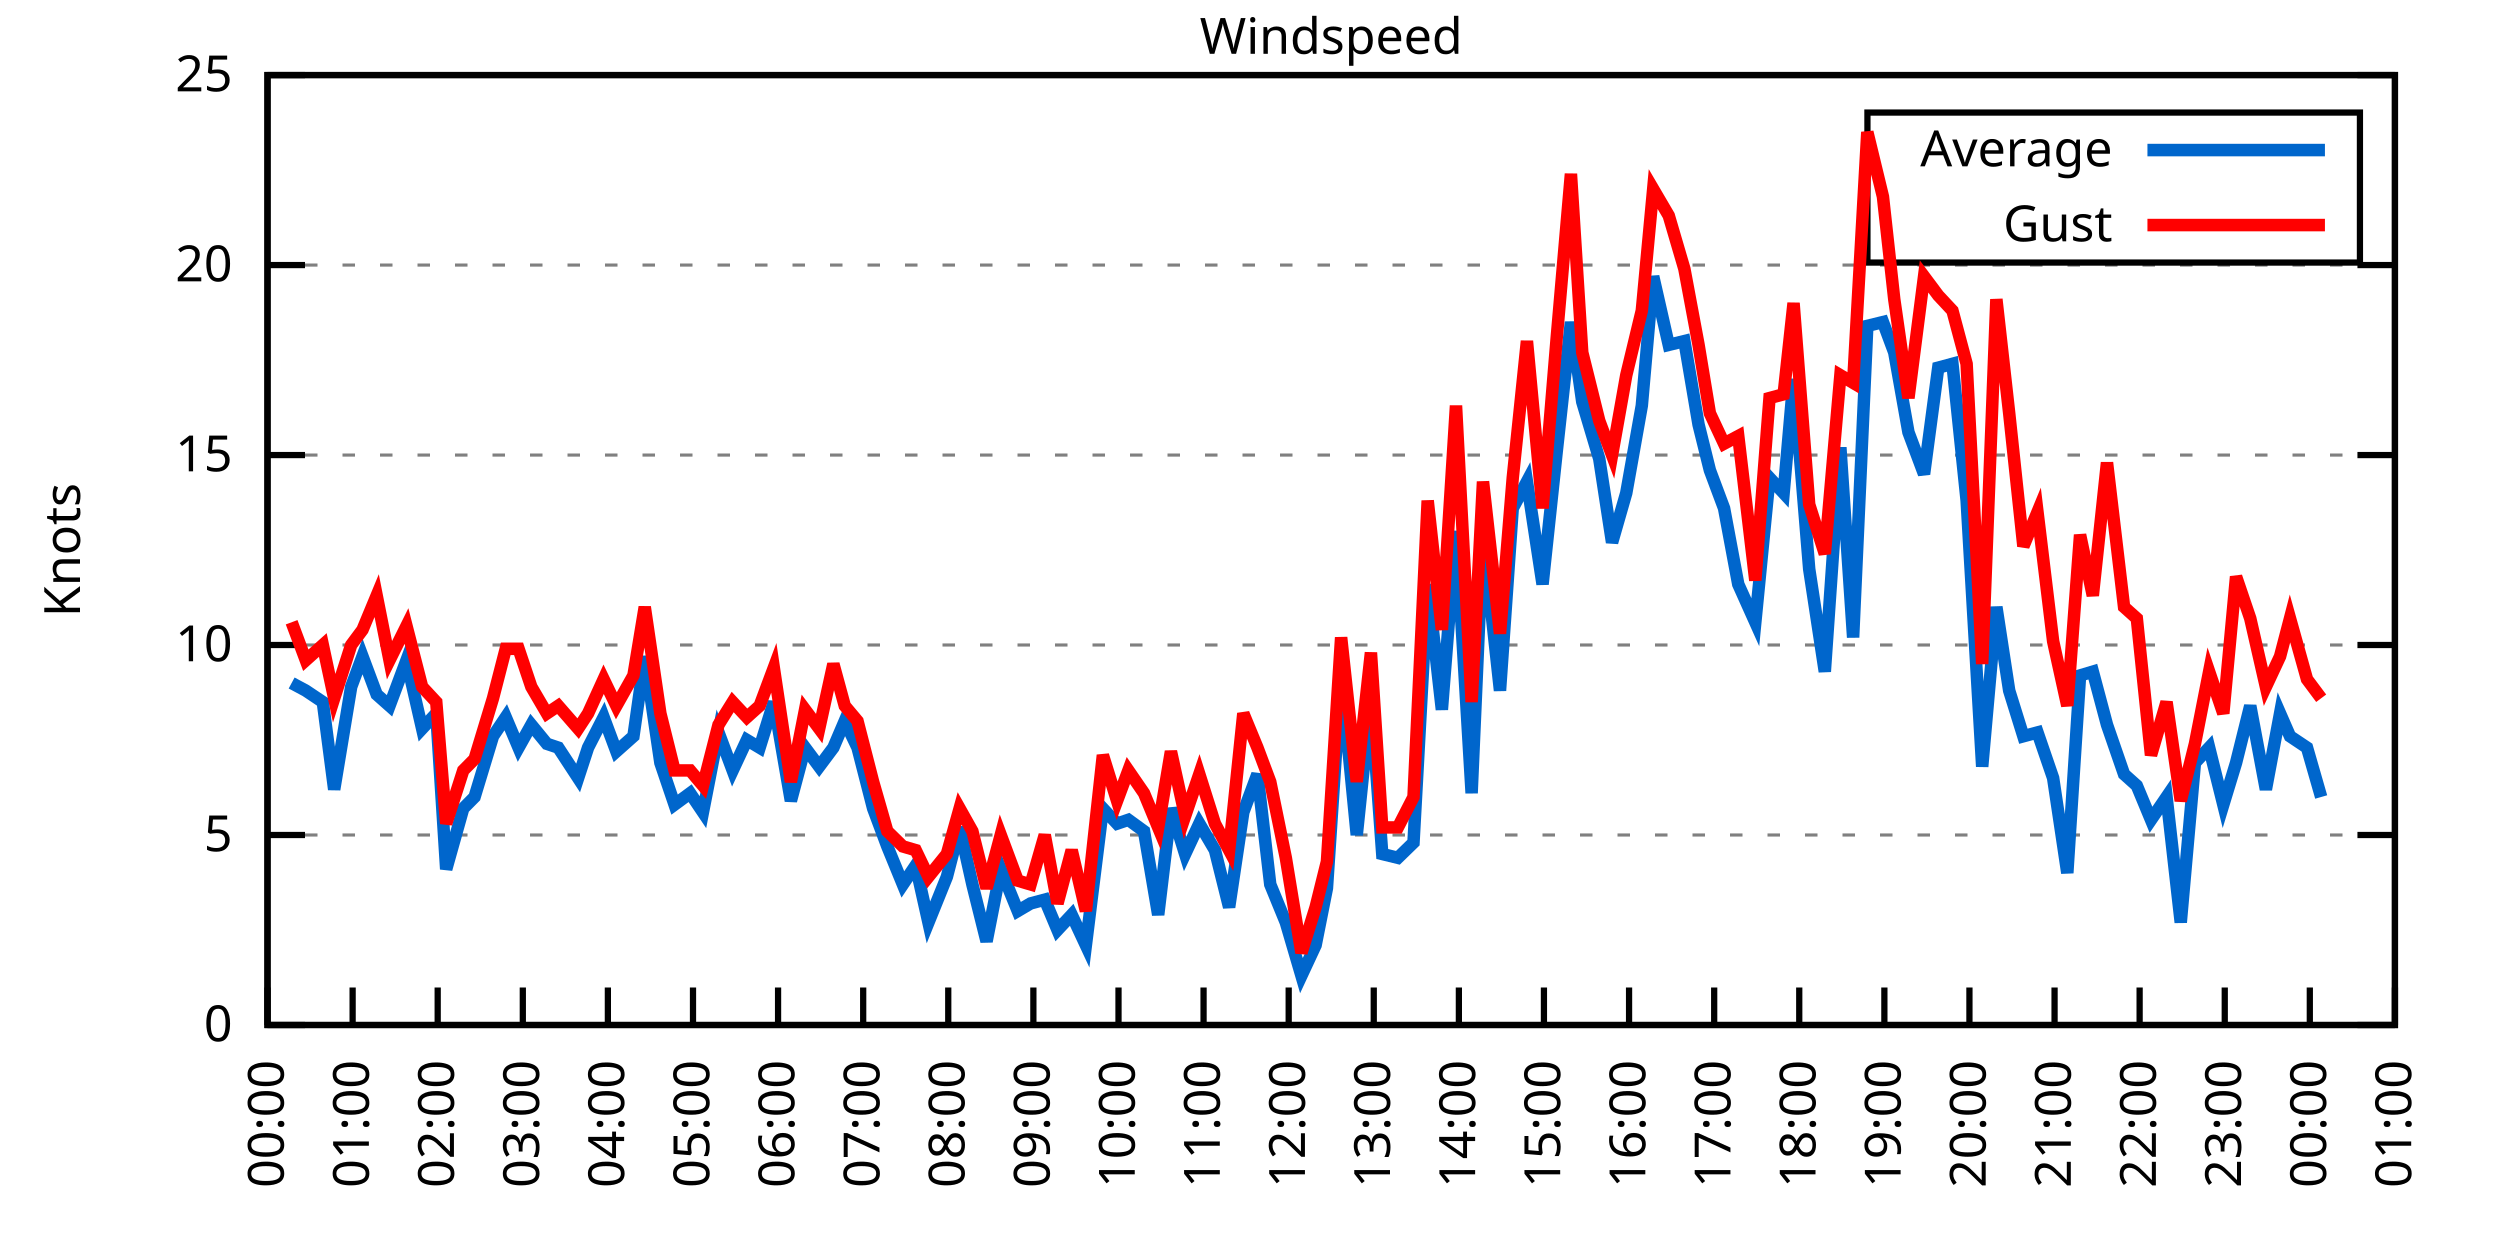
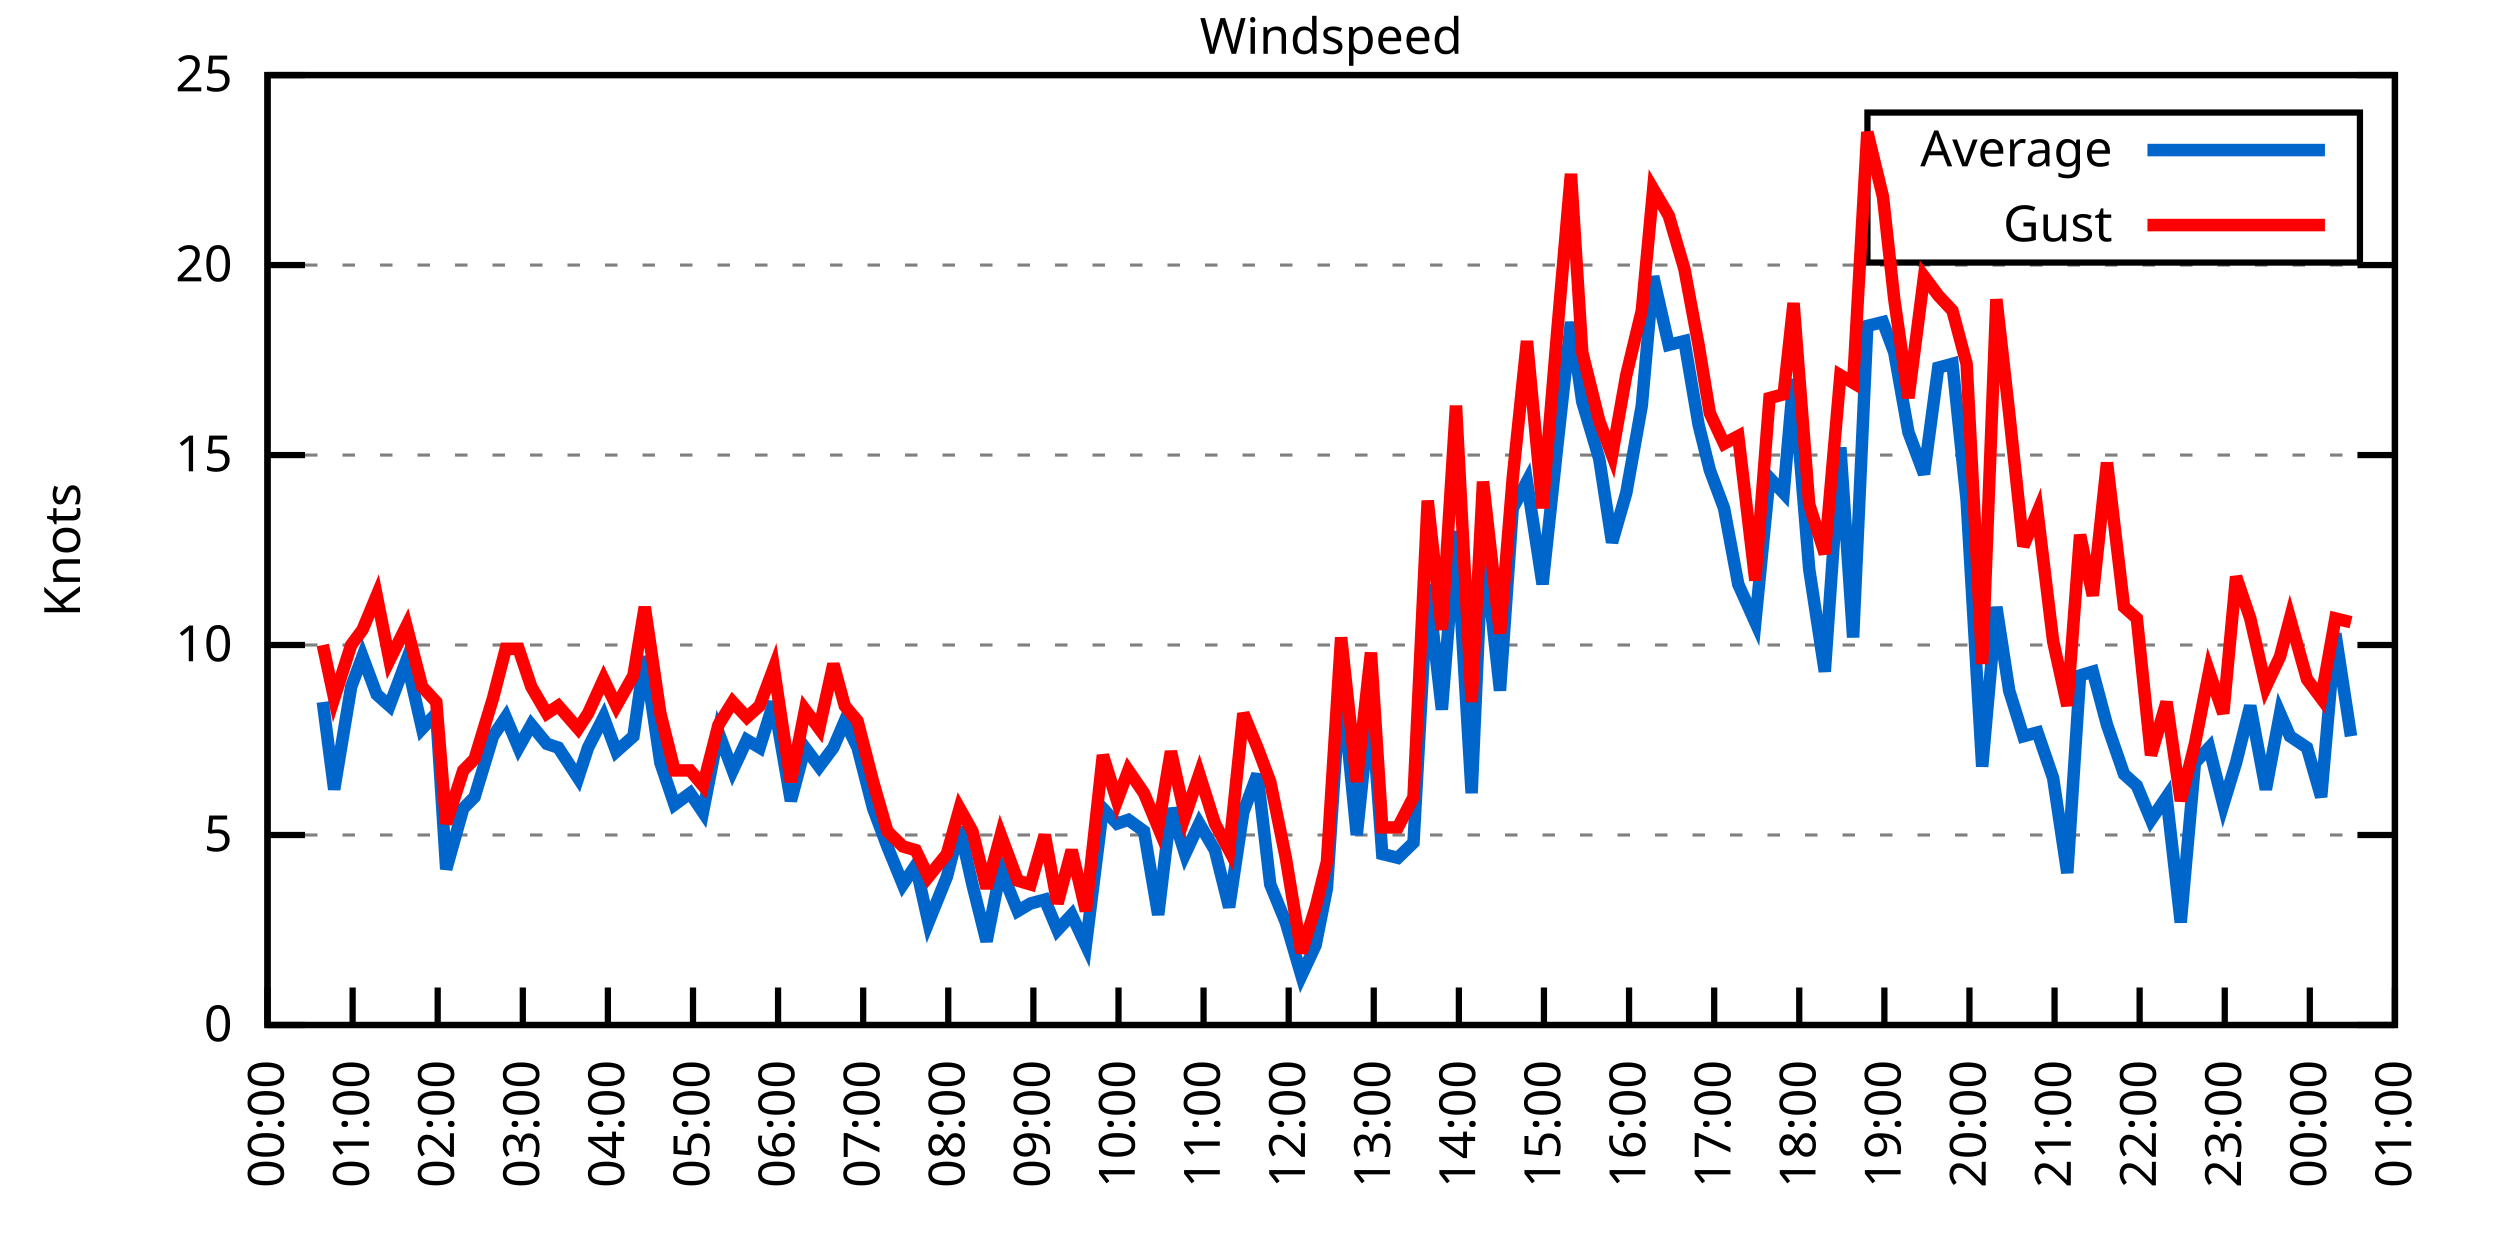
<svg xmlns="http://www.w3.org/2000/svg" xmlns:xlink="http://www.w3.org/1999/xlink" width="400" height="200" viewBox="0 0 400 200">
  <g id="gnuplot_canvas">
    <rect x="0" y="0" width="400" height="200" fill="none" />
    <defs>
      <circle id="gpDot" r="0.5" stroke-width="0.5" stroke="currentColor" />
      <path id="gpPt0" stroke-width="0.333" stroke="currentColor" d="M-1,0 h2 M0,-1 v2" />
      <path id="gpPt1" stroke-width="0.333" stroke="currentColor" d="M-1,-1 L1,1 M1,-1 L-1,1" />
      <path id="gpPt2" stroke-width="0.333" stroke="currentColor" d="M-1,0 L1,0 M0,-1 L0,1 M-1,-1 L1,1 M-1,1 L1,-1" />
      <rect id="gpPt3" stroke-width="0.333" stroke="currentColor" x="-1" y="-1" width="2" height="2" />
      <rect id="gpPt4" stroke-width="0.333" stroke="currentColor" fill="currentColor" x="-1" y="-1" width="2" height="2" />
      <circle id="gpPt5" stroke-width="0.333" stroke="currentColor" cx="0" cy="0" r="1" />
      <use xlink:href="#gpPt5" id="gpPt6" fill="currentColor" stroke="none" />
      <path id="gpPt7" stroke-width="0.333" stroke="currentColor" d="M0,-1.33 L-1.33,0.67 L1.33,0.67 z" />
      <use xlink:href="#gpPt7" id="gpPt8" fill="currentColor" stroke="none" />
      <use xlink:href="#gpPt7" id="gpPt9" stroke="currentColor" transform="rotate(180)" />
      <use xlink:href="#gpPt9" id="gpPt10" fill="currentColor" stroke="none" />
      <use xlink:href="#gpPt3" id="gpPt11" stroke="currentColor" transform="rotate(45)" />
      <use xlink:href="#gpPt11" id="gpPt12" fill="currentColor" stroke="none" />
      <path id="gpPt13" stroke-width="0.333" stroke="currentColor" d="M0,1.330 L1.265,0.411 L0.782,-1.067 L-0.782,-1.076 L-1.265,0.411 z" />
      <use xlink:href="#gpPt13" id="gpPt14" fill="currentColor" stroke="none" />
      <filter id="textbox" filterUnits="objectBoundingBox" x="0" y="0" height="1" width="1">
        <feFlood flood-color="white" flood-opacity="1" result="bgnd" />
        <feComposite in="SourceGraphic" in2="bgnd" operator="atop" />
      </filter>
      <filter id="greybox" filterUnits="objectBoundingBox" x="0" y="0" height="1" width="1">
        <feFlood flood-color="lightgrey" flood-opacity="1" result="grey" />
        <feComposite in="SourceGraphic" in2="grey" operator="atop" />
      </filter>
    </defs>
    <g fill="none" color="white" stroke="currentColor" stroke-width="1.00" stroke-linecap="butt" stroke-linejoin="miter">
</g>
    <g fill="none" color="black" stroke="currentColor" stroke-width="1.00" stroke-linecap="butt" stroke-linejoin="miter">
      <g stroke="none" shape-rendering="crispEdges">
        <polygon fill="rgb(255, 255, 255)" points="42.80,164.00 383.18,164.00 383.18,12.02 42.80,12.02 " />
      </g>
    </g>
    <g fill="none" color="black" stroke="currentColor" stroke-width="1.00" stroke-linecap="butt" stroke-linejoin="miter">
</g>
    <g fill="none" color="black" stroke="black" stroke-width="0.50" stroke-linecap="butt" stroke-linejoin="miter">
</g>
    <g fill="none" color="gray" stroke="currentColor" stroke-width="0.50" stroke-linecap="butt" stroke-linejoin="miter">
      <path stroke="gray" stroke-dasharray="2,4" class="gridline" d="M42.80,164.00 L383.19,164.00  " />
    </g>
    <g fill="none" color="gray" stroke="gray" stroke-width="1.00" stroke-linecap="butt" stroke-linejoin="miter">
</g>
    <g fill="none" color="black" stroke="currentColor" stroke-width="1.00" stroke-linecap="butt" stroke-linejoin="miter">
      <path stroke="black" d="M42.80,164.00 L48.80,164.00 M383.19,164.00 L377.19,164.00  " />
      <g transform="translate(37.20,166.60)" stroke="none" fill="black" font-family="Sans" font-size="8.00" text-anchor="end">
        <text>
          <tspan font-family="Sans"> 0</tspan>
        </text>
      </g>
    </g>
    <g fill="none" color="black" stroke="currentColor" stroke-width="1.00" stroke-linecap="butt" stroke-linejoin="miter">
</g>
    <g fill="none" color="black" stroke="black" stroke-width="0.50" stroke-linecap="butt" stroke-linejoin="miter">
</g>
    <g fill="none" color="gray" stroke="currentColor" stroke-width="0.50" stroke-linecap="butt" stroke-linejoin="miter">
      <path stroke="gray" stroke-dasharray="2,4" class="gridline" d="M42.80,133.60 L383.19,133.60  " />
    </g>
    <g fill="none" color="gray" stroke="gray" stroke-width="1.00" stroke-linecap="butt" stroke-linejoin="miter">
</g>
    <g fill="none" color="black" stroke="currentColor" stroke-width="1.00" stroke-linecap="butt" stroke-linejoin="miter">
      <path stroke="black" d="M42.80,133.60 L48.80,133.60 M383.19,133.60 L377.19,133.60  " />
      <g transform="translate(37.20,136.20)" stroke="none" fill="black" font-family="Sans" font-size="8.00" text-anchor="end">
        <text>
          <tspan font-family="Sans"> 5</tspan>
        </text>
      </g>
    </g>
    <g fill="none" color="black" stroke="currentColor" stroke-width="1.00" stroke-linecap="butt" stroke-linejoin="miter">
</g>
    <g fill="none" color="black" stroke="black" stroke-width="0.50" stroke-linecap="butt" stroke-linejoin="miter">
</g>
    <g fill="none" color="gray" stroke="currentColor" stroke-width="0.50" stroke-linecap="butt" stroke-linejoin="miter">
      <path stroke="gray" stroke-dasharray="2,4" class="gridline" d="M42.80,103.20 L383.19,103.20  " />
    </g>
    <g fill="none" color="gray" stroke="gray" stroke-width="1.00" stroke-linecap="butt" stroke-linejoin="miter">
</g>
    <g fill="none" color="black" stroke="currentColor" stroke-width="1.00" stroke-linecap="butt" stroke-linejoin="miter">
      <path stroke="black" d="M42.80,103.20 L48.80,103.20 M383.19,103.20 L377.19,103.20  " />
      <g transform="translate(37.20,105.80)" stroke="none" fill="black" font-family="Sans" font-size="8.00" text-anchor="end">
        <text>
          <tspan font-family="Sans"> 10</tspan>
        </text>
      </g>
    </g>
    <g fill="none" color="black" stroke="currentColor" stroke-width="1.00" stroke-linecap="butt" stroke-linejoin="miter">
</g>
    <g fill="none" color="black" stroke="black" stroke-width="0.50" stroke-linecap="butt" stroke-linejoin="miter">
</g>
    <g fill="none" color="gray" stroke="currentColor" stroke-width="0.50" stroke-linecap="butt" stroke-linejoin="miter">
      <path stroke="gray" stroke-dasharray="2,4" class="gridline" d="M42.80,72.81 L383.19,72.81  " />
    </g>
    <g fill="none" color="gray" stroke="gray" stroke-width="1.00" stroke-linecap="butt" stroke-linejoin="miter">
</g>
    <g fill="none" color="black" stroke="currentColor" stroke-width="1.00" stroke-linecap="butt" stroke-linejoin="miter">
      <path stroke="black" d="M42.80,72.81 L48.80,72.81 M383.19,72.81 L377.19,72.81  " />
      <g transform="translate(37.20,75.41)" stroke="none" fill="black" font-family="Sans" font-size="8.00" text-anchor="end">
        <text>
          <tspan font-family="Sans"> 15</tspan>
        </text>
      </g>
    </g>
    <g fill="none" color="black" stroke="currentColor" stroke-width="1.00" stroke-linecap="butt" stroke-linejoin="miter">
</g>
    <g fill="none" color="black" stroke="black" stroke-width="0.50" stroke-linecap="butt" stroke-linejoin="miter">
</g>
    <g fill="none" color="gray" stroke="currentColor" stroke-width="0.50" stroke-linecap="butt" stroke-linejoin="miter">
      <path stroke="gray" stroke-dasharray="2,4" class="gridline" d="M42.80,42.41 L383.19,42.41  " />
    </g>
    <g fill="none" color="gray" stroke="gray" stroke-width="1.00" stroke-linecap="butt" stroke-linejoin="miter">
</g>
    <g fill="none" color="black" stroke="currentColor" stroke-width="1.00" stroke-linecap="butt" stroke-linejoin="miter">
      <path stroke="black" d="M42.80,42.41 L48.80,42.41 M383.19,42.41 L377.19,42.41  " />
      <g transform="translate(37.20,45.01)" stroke="none" fill="black" font-family="Sans" font-size="8.00" text-anchor="end">
        <text>
          <tspan font-family="Sans"> 20</tspan>
        </text>
      </g>
    </g>
    <g fill="none" color="black" stroke="currentColor" stroke-width="1.00" stroke-linecap="butt" stroke-linejoin="miter">
</g>
    <g fill="none" color="black" stroke="black" stroke-width="0.50" stroke-linecap="butt" stroke-linejoin="miter">
</g>
    <g fill="none" color="gray" stroke="currentColor" stroke-width="0.50" stroke-linecap="butt" stroke-linejoin="miter">
      <path stroke="gray" stroke-dasharray="2,4" class="gridline" d="M42.80,12.01 L383.19,12.01  " />
    </g>
    <g fill="none" color="gray" stroke="gray" stroke-width="1.00" stroke-linecap="butt" stroke-linejoin="miter">
</g>
    <g fill="none" color="black" stroke="currentColor" stroke-width="1.00" stroke-linecap="butt" stroke-linejoin="miter">
      <path stroke="black" d="M42.80,12.01 L48.80,12.01 M383.19,12.01 L377.19,12.01  " />
      <g transform="translate(37.20,14.61)" stroke="none" fill="black" font-family="Sans" font-size="8.00" text-anchor="end">
        <text>
          <tspan font-family="Sans"> 25</tspan>
        </text>
      </g>
    </g>
    <g fill="none" color="black" stroke="currentColor" stroke-width="1.00" stroke-linecap="butt" stroke-linejoin="miter">
      <path stroke="black" d="M42.80,164.00 L42.80,158.00  " />
      <g transform="translate(45.40,169.60) rotate(270.00)" stroke="none" fill="black" font-family="Sans" font-size="8.00" text-anchor="end">
        <text>
          <tspan font-family="Sans">00:00</tspan>
        </text>
      </g>
    </g>
    <g fill="none" color="black" stroke="currentColor" stroke-width="1.00" stroke-linecap="butt" stroke-linejoin="miter">
      <path stroke="black" d="M56.42,164.00 L56.42,158.00  " />
      <g transform="translate(59.02,169.60) rotate(270.00)" stroke="none" fill="black" font-family="Sans" font-size="8.00" text-anchor="end">
        <text>
          <tspan font-family="Sans">01:00</tspan>
        </text>
      </g>
    </g>
    <g fill="none" color="black" stroke="currentColor" stroke-width="1.00" stroke-linecap="butt" stroke-linejoin="miter">
      <path stroke="black" d="M70.03,164.00 L70.03,158.00  " />
      <g transform="translate(72.63,169.60) rotate(270.00)" stroke="none" fill="black" font-family="Sans" font-size="8.00" text-anchor="end">
        <text>
          <tspan font-family="Sans">02:00</tspan>
        </text>
      </g>
    </g>
    <g fill="none" color="black" stroke="currentColor" stroke-width="1.00" stroke-linecap="butt" stroke-linejoin="miter">
      <path stroke="black" d="M83.65,164.00 L83.65,158.00  " />
      <g transform="translate(86.25,169.60) rotate(270.00)" stroke="none" fill="black" font-family="Sans" font-size="8.00" text-anchor="end">
        <text>
          <tspan font-family="Sans">03:00</tspan>
        </text>
      </g>
    </g>
    <g fill="none" color="black" stroke="currentColor" stroke-width="1.00" stroke-linecap="butt" stroke-linejoin="miter">
      <path stroke="black" d="M97.26,164.00 L97.26,158.00  " />
      <g transform="translate(99.86,169.60) rotate(270.00)" stroke="none" fill="black" font-family="Sans" font-size="8.00" text-anchor="end">
        <text>
          <tspan font-family="Sans">04:00</tspan>
        </text>
      </g>
    </g>
    <g fill="none" color="black" stroke="currentColor" stroke-width="1.00" stroke-linecap="butt" stroke-linejoin="miter">
      <path stroke="black" d="M110.88,164.00 L110.88,158.00  " />
      <g transform="translate(113.48,169.60) rotate(270.00)" stroke="none" fill="black" font-family="Sans" font-size="8.00" text-anchor="end">
        <text>
          <tspan font-family="Sans">05:00</tspan>
        </text>
      </g>
    </g>
    <g fill="none" color="black" stroke="currentColor" stroke-width="1.00" stroke-linecap="butt" stroke-linejoin="miter">
      <path stroke="black" d="M124.49,164.00 L124.49,158.00  " />
      <g transform="translate(127.09,169.60) rotate(270.00)" stroke="none" fill="black" font-family="Sans" font-size="8.00" text-anchor="end">
        <text>
          <tspan font-family="Sans">06:00</tspan>
        </text>
      </g>
    </g>
    <g fill="none" color="black" stroke="currentColor" stroke-width="1.00" stroke-linecap="butt" stroke-linejoin="miter">
      <path stroke="black" d="M138.11,164.00 L138.11,158.00  " />
      <g transform="translate(140.71,169.60) rotate(270.00)" stroke="none" fill="black" font-family="Sans" font-size="8.00" text-anchor="end">
        <text>
          <tspan font-family="Sans">07:00</tspan>
        </text>
      </g>
    </g>
    <g fill="none" color="black" stroke="currentColor" stroke-width="1.00" stroke-linecap="butt" stroke-linejoin="miter">
      <path stroke="black" d="M151.72,164.00 L151.72,158.00  " />
      <g transform="translate(154.32,169.60) rotate(270.00)" stroke="none" fill="black" font-family="Sans" font-size="8.00" text-anchor="end">
        <text>
          <tspan font-family="Sans">08:00</tspan>
        </text>
      </g>
    </g>
    <g fill="none" color="black" stroke="currentColor" stroke-width="1.00" stroke-linecap="butt" stroke-linejoin="miter">
      <path stroke="black" d="M165.34,164.00 L165.34,158.00  " />
      <g transform="translate(167.94,169.60) rotate(270.00)" stroke="none" fill="black" font-family="Sans" font-size="8.00" text-anchor="end">
        <text>
          <tspan font-family="Sans">09:00</tspan>
        </text>
      </g>
    </g>
    <g fill="none" color="black" stroke="currentColor" stroke-width="1.00" stroke-linecap="butt" stroke-linejoin="miter">
      <path stroke="black" d="M178.96,164.00 L178.96,158.00  " />
      <g transform="translate(181.56,169.60) rotate(270.00)" stroke="none" fill="black" font-family="Sans" font-size="8.00" text-anchor="end">
        <text>
          <tspan font-family="Sans">10:00</tspan>
        </text>
      </g>
    </g>
    <g fill="none" color="black" stroke="currentColor" stroke-width="1.00" stroke-linecap="butt" stroke-linejoin="miter">
      <path stroke="black" d="M192.57,164.00 L192.57,158.00  " />
      <g transform="translate(195.17,169.60) rotate(270.00)" stroke="none" fill="black" font-family="Sans" font-size="8.00" text-anchor="end">
        <text>
          <tspan font-family="Sans">11:00</tspan>
        </text>
      </g>
    </g>
    <g fill="none" color="black" stroke="currentColor" stroke-width="1.00" stroke-linecap="butt" stroke-linejoin="miter">
      <path stroke="black" d="M206.19,164.00 L206.19,158.00  " />
      <g transform="translate(208.79,169.60) rotate(270.00)" stroke="none" fill="black" font-family="Sans" font-size="8.00" text-anchor="end">
        <text>
          <tspan font-family="Sans">12:00</tspan>
        </text>
      </g>
    </g>
    <g fill="none" color="black" stroke="currentColor" stroke-width="1.00" stroke-linecap="butt" stroke-linejoin="miter">
      <path stroke="black" d="M219.80,164.00 L219.80,158.00  " />
      <g transform="translate(222.40,169.60) rotate(270.00)" stroke="none" fill="black" font-family="Sans" font-size="8.00" text-anchor="end">
        <text>
          <tspan font-family="Sans">13:00</tspan>
        </text>
      </g>
    </g>
    <g fill="none" color="black" stroke="currentColor" stroke-width="1.00" stroke-linecap="butt" stroke-linejoin="miter">
      <path stroke="black" d="M233.42,164.00 L233.42,158.00  " />
      <g transform="translate(236.02,169.60) rotate(270.00)" stroke="none" fill="black" font-family="Sans" font-size="8.00" text-anchor="end">
        <text>
          <tspan font-family="Sans">14:00</tspan>
        </text>
      </g>
    </g>
    <g fill="none" color="black" stroke="currentColor" stroke-width="1.00" stroke-linecap="butt" stroke-linejoin="miter">
      <path stroke="black" d="M247.03,164.00 L247.03,158.00  " />
      <g transform="translate(249.63,169.60) rotate(270.00)" stroke="none" fill="black" font-family="Sans" font-size="8.00" text-anchor="end">
        <text>
          <tspan font-family="Sans">15:00</tspan>
        </text>
      </g>
    </g>
    <g fill="none" color="black" stroke="currentColor" stroke-width="1.00" stroke-linecap="butt" stroke-linejoin="miter">
      <path stroke="black" d="M260.65,164.00 L260.65,158.00  " />
      <g transform="translate(263.25,169.60) rotate(270.00)" stroke="none" fill="black" font-family="Sans" font-size="8.00" text-anchor="end">
        <text>
          <tspan font-family="Sans">16:00</tspan>
        </text>
      </g>
    </g>
    <g fill="none" color="black" stroke="currentColor" stroke-width="1.00" stroke-linecap="butt" stroke-linejoin="miter">
      <path stroke="black" d="M274.27,164.00 L274.27,158.00  " />
      <g transform="translate(276.87,169.60) rotate(270.00)" stroke="none" fill="black" font-family="Sans" font-size="8.00" text-anchor="end">
        <text>
          <tspan font-family="Sans">17:00</tspan>
        </text>
      </g>
    </g>
    <g fill="none" color="black" stroke="currentColor" stroke-width="1.00" stroke-linecap="butt" stroke-linejoin="miter">
      <path stroke="black" d="M287.88,164.00 L287.88,158.00  " />
      <g transform="translate(290.48,169.60) rotate(270.00)" stroke="none" fill="black" font-family="Sans" font-size="8.00" text-anchor="end">
        <text>
          <tspan font-family="Sans">18:00</tspan>
        </text>
      </g>
    </g>
    <g fill="none" color="black" stroke="currentColor" stroke-width="1.00" stroke-linecap="butt" stroke-linejoin="miter">
      <path stroke="black" d="M301.50,164.00 L301.50,158.00  " />
      <g transform="translate(304.10,169.60) rotate(270.00)" stroke="none" fill="black" font-family="Sans" font-size="8.00" text-anchor="end">
        <text>
          <tspan font-family="Sans">19:00</tspan>
        </text>
      </g>
    </g>
    <g fill="none" color="black" stroke="currentColor" stroke-width="1.00" stroke-linecap="butt" stroke-linejoin="miter">
      <path stroke="black" d="M315.11,164.00 L315.11,158.00  " />
      <g transform="translate(317.71,169.60) rotate(270.00)" stroke="none" fill="black" font-family="Sans" font-size="8.00" text-anchor="end">
        <text>
          <tspan font-family="Sans">20:00</tspan>
        </text>
      </g>
    </g>
    <g fill="none" color="black" stroke="currentColor" stroke-width="1.00" stroke-linecap="butt" stroke-linejoin="miter">
      <path stroke="black" d="M328.73,164.00 L328.73,158.00  " />
      <g transform="translate(331.33,169.60) rotate(270.00)" stroke="none" fill="black" font-family="Sans" font-size="8.00" text-anchor="end">
        <text>
          <tspan font-family="Sans">21:00</tspan>
        </text>
      </g>
    </g>
    <g fill="none" color="black" stroke="currentColor" stroke-width="1.00" stroke-linecap="butt" stroke-linejoin="miter">
      <path stroke="black" d="M342.34,164.00 L342.34,158.00  " />
      <g transform="translate(344.94,169.60) rotate(270.00)" stroke="none" fill="black" font-family="Sans" font-size="8.00" text-anchor="end">
        <text>
          <tspan font-family="Sans">22:00</tspan>
        </text>
      </g>
    </g>
    <g fill="none" color="black" stroke="currentColor" stroke-width="1.00" stroke-linecap="butt" stroke-linejoin="miter">
      <path stroke="black" d="M355.96,164.00 L355.96,158.00  " />
      <g transform="translate(358.56,169.60) rotate(270.00)" stroke="none" fill="black" font-family="Sans" font-size="8.00" text-anchor="end">
        <text>
          <tspan font-family="Sans">23:00</tspan>
        </text>
      </g>
    </g>
    <g fill="none" color="black" stroke="currentColor" stroke-width="1.00" stroke-linecap="butt" stroke-linejoin="miter">
      <path stroke="black" d="M369.57,164.00 L369.57,158.00  " />
      <g transform="translate(372.17,169.60) rotate(270.00)" stroke="none" fill="black" font-family="Sans" font-size="8.00" text-anchor="end">
        <text>
          <tspan font-family="Sans">00:00</tspan>
        </text>
      </g>
    </g>
    <g fill="none" color="black" stroke="currentColor" stroke-width="1.00" stroke-linecap="butt" stroke-linejoin="miter">
      <path stroke="black" d="M383.19,164.00 L383.19,158.00  " />
      <g transform="translate(385.79,169.60) rotate(270.00)" stroke="none" fill="black" font-family="Sans" font-size="8.00" text-anchor="end">
        <text>
          <tspan font-family="Sans">01:00</tspan>
        </text>
      </g>
    </g>
    <g fill="none" color="black" stroke="currentColor" stroke-width="1.00" stroke-linecap="butt" stroke-linejoin="miter">
</g>
    <g fill="none" color="black" stroke="currentColor" stroke-width="1.00" stroke-linecap="butt" stroke-linejoin="miter">
      <path stroke="black" d="M42.80,12.01 L42.80,164.00 L383.19,164.00 L383.19,12.01 L42.80,12.01 Z  " />
    </g>
    <g fill="none" color="black" stroke="currentColor" stroke-width="1.00" stroke-linecap="butt" stroke-linejoin="miter">
</g>
    <g fill="none" color="black" stroke="currentColor" stroke-width="1.00" stroke-linecap="butt" stroke-linejoin="miter">
      <path stroke="black" d="M298.79,42.01 L298.79,18.01 L377.59,18.01 L377.59,42.01 L298.79,42.01 Z  " />
    </g>
    <g id="Windspeed_plot_1">
      <g fill="none" color="white" stroke="black" stroke-width="2.00" stroke-linecap="butt" stroke-linejoin="miter">
</g>
      <g fill="none" color="black" stroke="currentColor" stroke-width="2.00" stroke-linecap="butt" stroke-linejoin="miter">
        <g transform="translate(337.99,26.61)" stroke="none" fill="black" font-family="Sans" font-size="8.00" text-anchor="end">
          <text>
            <tspan font-family="Sans">Average</tspan>
          </text>
        </g>
      </g>
      <g fill="none" color="black" stroke="currentColor" stroke-width="2.00" stroke-linecap="butt" stroke-linejoin="miter">
-         <path stroke="rgb(  0, 102, 204)" d="M343.59,24.01 L371.99,24.01 M46.66,109.28 L48.93,110.50 L51.65,112.32 L53.47,126.31 L56.19,109.89 L58.00,105.03   L60.27,111.11 L62.32,112.93 L65.04,105.64 L67.54,116.58 L69.80,114.15 L71.39,139.07 L74.12,129.35 L75.93,127.52   L78.88,117.80 L80.92,114.76 L82.97,119.62 L85.01,115.97 L87.50,119.01 L89.32,119.62 L92.50,124.48 L94.09,119.62   L96.58,114.76 L98.62,120.23 L101.35,117.80 L103.16,105.03 L105.66,122.05 L107.93,128.74 L110.42,126.91 L112.47,129.95   L114.96,117.19 L117.23,123.27 L119.50,118.40 L121.54,119.62 L123.81,112.32 L126.54,128.13 L128.81,119.62 L131.07,122.66   L133.34,119.62 L135.16,115.36 L137.20,119.62 L139.70,129.35 L141.97,135.43 L144.46,141.51 L146.51,138.47 L148.55,147.59   L151.50,140.29 L153.54,132.39 L155.58,141.51 L157.85,150.62 L160.12,139.07 L162.84,145.76 L164.89,144.55 L167.16,143.94   L169.20,148.80 L171.47,146.37 L173.74,151.23 L176.46,129.35 L178.73,131.78 L180.54,131.17 L183.04,132.99 L185.31,146.37   L187.35,129.35 L189.62,136.64 L191.89,131.78 L194.39,136.03 L196.66,145.15 L198.93,129.95 L201.19,123.87 L203.24,141.51   L205.73,147.59 L208.23,156.10 L210.50,151.23 L212.31,142.11 L214.58,108.07 L217.08,133.60 L219.35,111.72 L221.16,136.64   L223.66,137.25 L226.16,134.82 L228.43,93.48 L230.70,113.54 L232.96,84.97 L235.46,126.91 L237.28,85.57 L240.00,110.50   L242.04,81.32 L244.31,77.06 L246.81,93.48 L249.08,72.20 L251.35,51.53 L253.16,64.29 L255.88,73.41 L257.93,86.79   L260.20,78.89 L262.69,64.90 L264.51,44.23 L267.00,55.18 L269.50,54.57 L271.77,67.94 L273.58,75.24 L275.85,81.32   L278.12,93.48 L280.85,99.56 L283.12,76.45 L285.38,78.89 L286.97,60.65 L289.47,91.04 L291.97,107.46 L294.46,71.59   L296.50,101.99 L298.77,52.14 L301.27,51.53 L303.08,56.39 L305.35,69.16 L307.85,75.85 L310.12,58.82 L312.39,58.21   L314.66,80.10 L317.15,122.66 L319.42,97.12 L321.47,110.50 L323.74,117.80 L326.00,117.19 L328.50,124.48 L330.77,139.68   L332.81,108.07 L334.85,107.46 L337.12,115.97 L339.85,123.87 L341.89,125.70 L344.16,131.17 L346.65,127.52 L348.92,147.59   L351.19,122.05 L353.46,119.62 L355.73,128.74 L357.77,122.05 L360.04,112.93 L362.54,126.31 L364.81,114.15 L366.40,117.80   L369.12,119.62 L371.39,127.52  " />
+         <path stroke="rgb(  0, 102, 204)" d="M343.59,24.01 L371.99,24.01 M51.65,112.32 L53.47,126.31 L56.19,109.89 L58.00,105.03 L60.27,111.11 L62.32,112.93   L65.04,105.64 L67.54,116.58 L69.80,114.15 L71.39,139.07 L74.12,129.35 L75.93,127.52 L78.88,117.80 L80.92,114.76   L82.97,119.62 L85.01,115.97 L87.50,119.01 L89.32,119.62 L92.50,124.48 L94.09,119.62 L96.58,114.76 L98.62,120.23   L101.35,117.80 L103.16,105.03 L105.66,122.05 L107.93,128.74 L110.42,126.91 L112.47,129.95 L114.96,117.19 L117.23,123.27   L119.50,118.40 L121.54,119.62 L123.81,112.32 L126.54,128.13 L128.81,119.62 L131.07,122.66 L133.34,119.62 L135.16,115.36   L137.20,119.62 L139.70,129.35 L141.97,135.43 L144.46,141.51 L146.51,138.47 L148.55,147.59 L151.50,140.29 L153.54,132.39   L155.58,141.51 L157.85,150.62 L160.12,139.07 L162.84,145.76 L164.89,144.55 L167.16,143.94 L169.20,148.80 L171.47,146.37   L173.74,151.23 L176.46,129.35 L178.73,131.78 L180.54,131.17 L183.04,132.99 L185.31,146.37 L187.35,129.35 L189.62,136.64   L191.89,131.78 L194.39,136.03 L196.66,145.15 L198.93,129.95 L201.19,123.87 L203.24,141.51 L205.73,147.59 L208.23,156.10   L210.50,151.23 L212.31,142.11 L214.58,108.07 L217.08,133.60 L219.35,111.72 L221.16,136.64 L223.66,137.25 L226.16,134.82   L228.43,93.48 L230.70,113.54 L232.96,84.97 L235.46,126.91 L237.28,85.57 L240.00,110.50 L242.04,81.32 L244.31,77.06   L246.81,93.48 L249.08,72.20 L251.35,51.53 L253.16,64.29 L255.88,73.41 L257.93,86.79 L260.20,78.89 L262.69,64.90   L264.51,44.23 L267.00,55.18 L269.50,54.57 L271.77,67.94 L273.58,75.24 L275.85,81.32 L278.12,93.48 L280.85,99.56   L283.12,76.45 L285.38,78.89 L286.97,60.65 L289.47,91.04 L291.97,107.46 L294.46,71.59 L296.50,101.99 L298.77,52.14   L301.27,51.53 L303.08,56.39 L305.35,69.16 L307.85,75.85 L310.12,58.82 L312.39,58.21 L314.66,80.10 L317.15,122.66   L319.42,97.12 L321.47,110.50 L323.74,117.80 L326.00,117.19 L328.50,124.48 L330.77,139.68 L332.81,108.07 L334.85,107.46   L337.12,115.97 L339.85,123.87 L341.89,125.70 L344.16,131.17 L346.65,127.52 L348.92,147.59 L351.19,122.05 L353.46,119.62   L355.73,128.74 L357.77,122.05 L360.04,112.93 L362.54,126.31 L364.81,114.15 L366.40,117.80 L369.12,119.62 L371.39,127.52   L373.66,101.38 L376.16,117.80  " />
      </g>
    </g>
    <g id="Windspeed_plot_2">
      <g fill="none" color="black" stroke="currentColor" stroke-width="2.00" stroke-linecap="butt" stroke-linejoin="miter">
        <g transform="translate(337.99,38.61)" stroke="none" fill="black" font-family="Sans" font-size="8.00" text-anchor="end">
          <text>
            <tspan font-family="Sans">Gust</tspan>
          </text>
        </g>
      </g>
      <g fill="none" color="black" stroke="currentColor" stroke-width="2.00" stroke-linecap="butt" stroke-linejoin="miter">
-         <path stroke="rgb(255,   0,   0)" d="M343.59,36.01 L371.99,36.01 M46.66,99.56 L48.93,105.64 L51.65,103.20 L53.47,111.72 L56.19,103.20 L58.00,100.77   L60.27,95.30 L62.32,105.64 L65.04,100.16 L67.54,109.89 L69.80,112.32 L71.39,131.78 L74.12,123.27 L75.93,121.44   L78.88,111.72 L80.92,103.81 L82.97,103.81 L85.01,109.89 L87.50,114.15 L89.32,112.93 L92.50,116.58 L94.09,114.15   L96.58,108.68 L98.62,112.93 L101.35,108.07 L103.16,97.12 L105.66,114.15 L107.93,123.27 L110.42,123.27 L112.47,125.70   L114.96,115.97 L117.23,112.32 L119.50,114.76 L121.54,112.93 L123.81,106.85 L126.54,125.09 L128.81,113.54 L131.07,116.58   L133.34,106.24 L135.16,112.93 L137.20,115.36 L139.70,125.09 L141.97,132.99 L144.46,135.43 L146.51,136.03 L148.55,140.29   L151.50,136.64 L153.54,129.35 L155.58,132.99 L157.85,142.11 L160.12,133.60 L162.84,140.90 L164.89,141.51 L167.16,133.60   L169.20,144.55 L171.47,136.03 L173.74,145.76 L176.46,120.83 L178.73,128.13 L180.54,123.27 L183.04,126.91 L185.31,132.39   L187.35,120.23 L189.62,130.56 L191.89,123.87 L194.39,131.78 L196.66,136.03 L198.93,114.15 L201.19,119.62 L203.24,125.09   L205.73,137.25 L208.23,152.45 L210.50,145.15 L212.31,137.86 L214.58,101.99 L217.08,125.09 L219.35,104.42 L221.16,132.39   L223.66,132.39 L226.16,127.52 L228.43,80.10 L230.70,100.77 L232.96,64.90 L235.46,112.32 L237.28,77.06 L240.00,101.38   L242.04,76.45 L244.31,54.57 L246.81,81.32 L249.08,53.96 L251.35,27.82 L253.16,56.39 L255.88,67.33 L257.93,72.81   L260.20,60.04 L262.69,49.70 L264.51,30.25 L267.00,34.50 L269.50,43.02 L271.77,55.18 L273.58,66.12 L275.85,70.98   L278.12,69.77 L280.85,92.87 L283.12,63.69 L285.38,63.08 L286.97,48.49 L289.47,80.71 L291.97,88.61 L294.46,60.04   L296.50,61.25 L298.77,21.13 L301.27,31.46 L303.08,47.88 L305.35,63.69 L307.85,44.23 L310.12,47.27 L312.39,49.70   L314.66,58.21 L317.15,106.24 L319.42,47.88 L321.47,66.12 L323.74,87.40 L326.00,81.93 L328.50,102.60 L330.77,112.93   L332.81,85.57 L334.85,95.30 L337.12,74.02 L339.85,97.12 L341.89,98.95 L344.16,120.83 L346.65,112.32 L348.92,128.13   L351.19,119.01 L353.46,107.46 L355.73,114.15 L357.77,92.26 L360.04,98.95 L362.54,109.89 L364.81,105.03 L366.40,98.95   L369.12,108.68 L371.39,111.72  " />
+         <path stroke="rgb(255,   0,   0)" d="M343.59,36.01 L371.99,36.01 M51.65,103.20 L53.47,111.72 L56.19,103.20 L58.00,100.77 L60.27,95.30 L62.32,105.64   L65.04,100.16 L67.54,109.89 L69.80,112.32 L71.39,131.78 L74.12,123.27 L75.93,121.44 L78.88,111.72 L80.92,103.81   L82.97,103.81 L85.01,109.89 L87.50,114.15 L89.32,112.93 L92.50,116.58 L94.09,114.15 L96.58,108.68 L98.62,112.93   L101.35,108.07 L103.16,97.12 L105.66,114.15 L107.93,123.27 L110.42,123.27 L112.47,125.70 L114.96,115.97 L117.23,112.32   L119.50,114.76 L121.54,112.93 L123.81,106.85 L126.54,125.09 L128.81,113.54 L131.07,116.58 L133.34,106.24 L135.16,112.93   L137.20,115.36 L139.70,125.09 L141.97,132.99 L144.46,135.43 L146.51,136.03 L148.55,140.29 L151.50,136.64 L153.54,129.35   L155.58,132.99 L157.85,142.11 L160.12,133.60 L162.84,140.90 L164.89,141.51 L167.16,133.60 L169.20,144.55 L171.47,136.03   L173.74,145.76 L176.46,120.83 L178.73,128.13 L180.54,123.27 L183.04,126.91 L185.31,132.39 L187.35,120.23 L189.62,130.56   L191.89,123.87 L194.39,131.78 L196.66,136.03 L198.93,114.15 L201.19,119.62 L203.24,125.09 L205.73,137.25 L208.23,152.45   L210.50,145.15 L212.31,137.86 L214.58,101.99 L217.08,125.09 L219.35,104.42 L221.16,132.39 L223.66,132.39 L226.16,127.52   L228.43,80.10 L230.70,100.77 L232.96,64.90 L235.46,112.32 L237.28,77.06 L240.00,101.38 L242.04,76.45 L244.31,54.57   L246.81,81.32 L249.08,53.96 L251.35,27.82 L253.16,56.39 L255.88,67.33 L257.93,72.81 L260.20,60.04 L262.69,49.70   L264.51,30.25 L267.00,34.50 L269.50,43.02 L271.77,55.18 L273.58,66.12 L275.85,70.98 L278.12,69.77 L280.85,92.87   L283.12,63.69 L285.38,63.08 L286.97,48.49 L289.47,80.71 L291.97,88.61 L294.46,60.04 L296.50,61.25 L298.77,21.13   L301.27,31.46 L303.08,47.88 L305.35,63.69 L307.85,44.23 L310.12,47.27 L312.39,49.70 L314.66,58.21 L317.15,106.24   L319.42,47.88 L321.47,66.12 L323.74,87.40 L326.00,81.93 L328.50,102.60 L330.77,112.93 L332.81,85.57 L334.85,95.30   L337.12,74.02 L339.85,97.12 L341.89,98.95 L344.16,120.83 L346.65,112.32 L348.92,128.13 L351.19,119.01 L353.46,107.46   L355.73,114.15 L357.77,92.26 L360.04,98.95 L362.54,109.89 L364.81,105.03 L366.40,98.95 L369.12,108.68 L371.39,111.72   L373.66,98.95 L376.16,99.56  " />
      </g>
    </g>
    <g fill="none" color="black" stroke="currentColor" stroke-width="2.00" stroke-linecap="butt" stroke-linejoin="miter">
</g>
    <g fill="none" color="black" stroke="black" stroke-width="1.00" stroke-linecap="butt" stroke-linejoin="miter">
</g>
    <g fill="none" color="black" stroke="currentColor" stroke-width="1.00" stroke-linecap="butt" stroke-linejoin="miter">
      <path stroke="black" d="M42.80,12.01 L42.80,164.00 L383.19,164.00 L383.19,12.01 L42.80,12.01 Z  " />
      <g transform="translate(12.80,88.01) rotate(270.00)" stroke="none" fill="black" font-family="Sans" font-size="8.00" text-anchor="middle">
        <text>
          <tspan font-family="Sans">Knots</tspan>
        </text>
      </g>
    </g>
    <g fill="none" color="black" stroke="currentColor" stroke-width="1.00" stroke-linecap="butt" stroke-linejoin="miter">
</g>
    <g fill="none" color="black" stroke="currentColor" stroke-width="1.00" stroke-linecap="butt" stroke-linejoin="miter">
      <g transform="translate(212.99,8.61)" stroke="none" fill="black" font-family="Sans" font-size="8.00" text-anchor="middle">
        <text>
          <tspan font-family="Sans">Windspeed</tspan>
        </text>
      </g>
    </g>
    <g fill="none" color="black" stroke="currentColor" stroke-width="1.00" stroke-linecap="butt" stroke-linejoin="miter">
</g>
  </g>
</svg>
